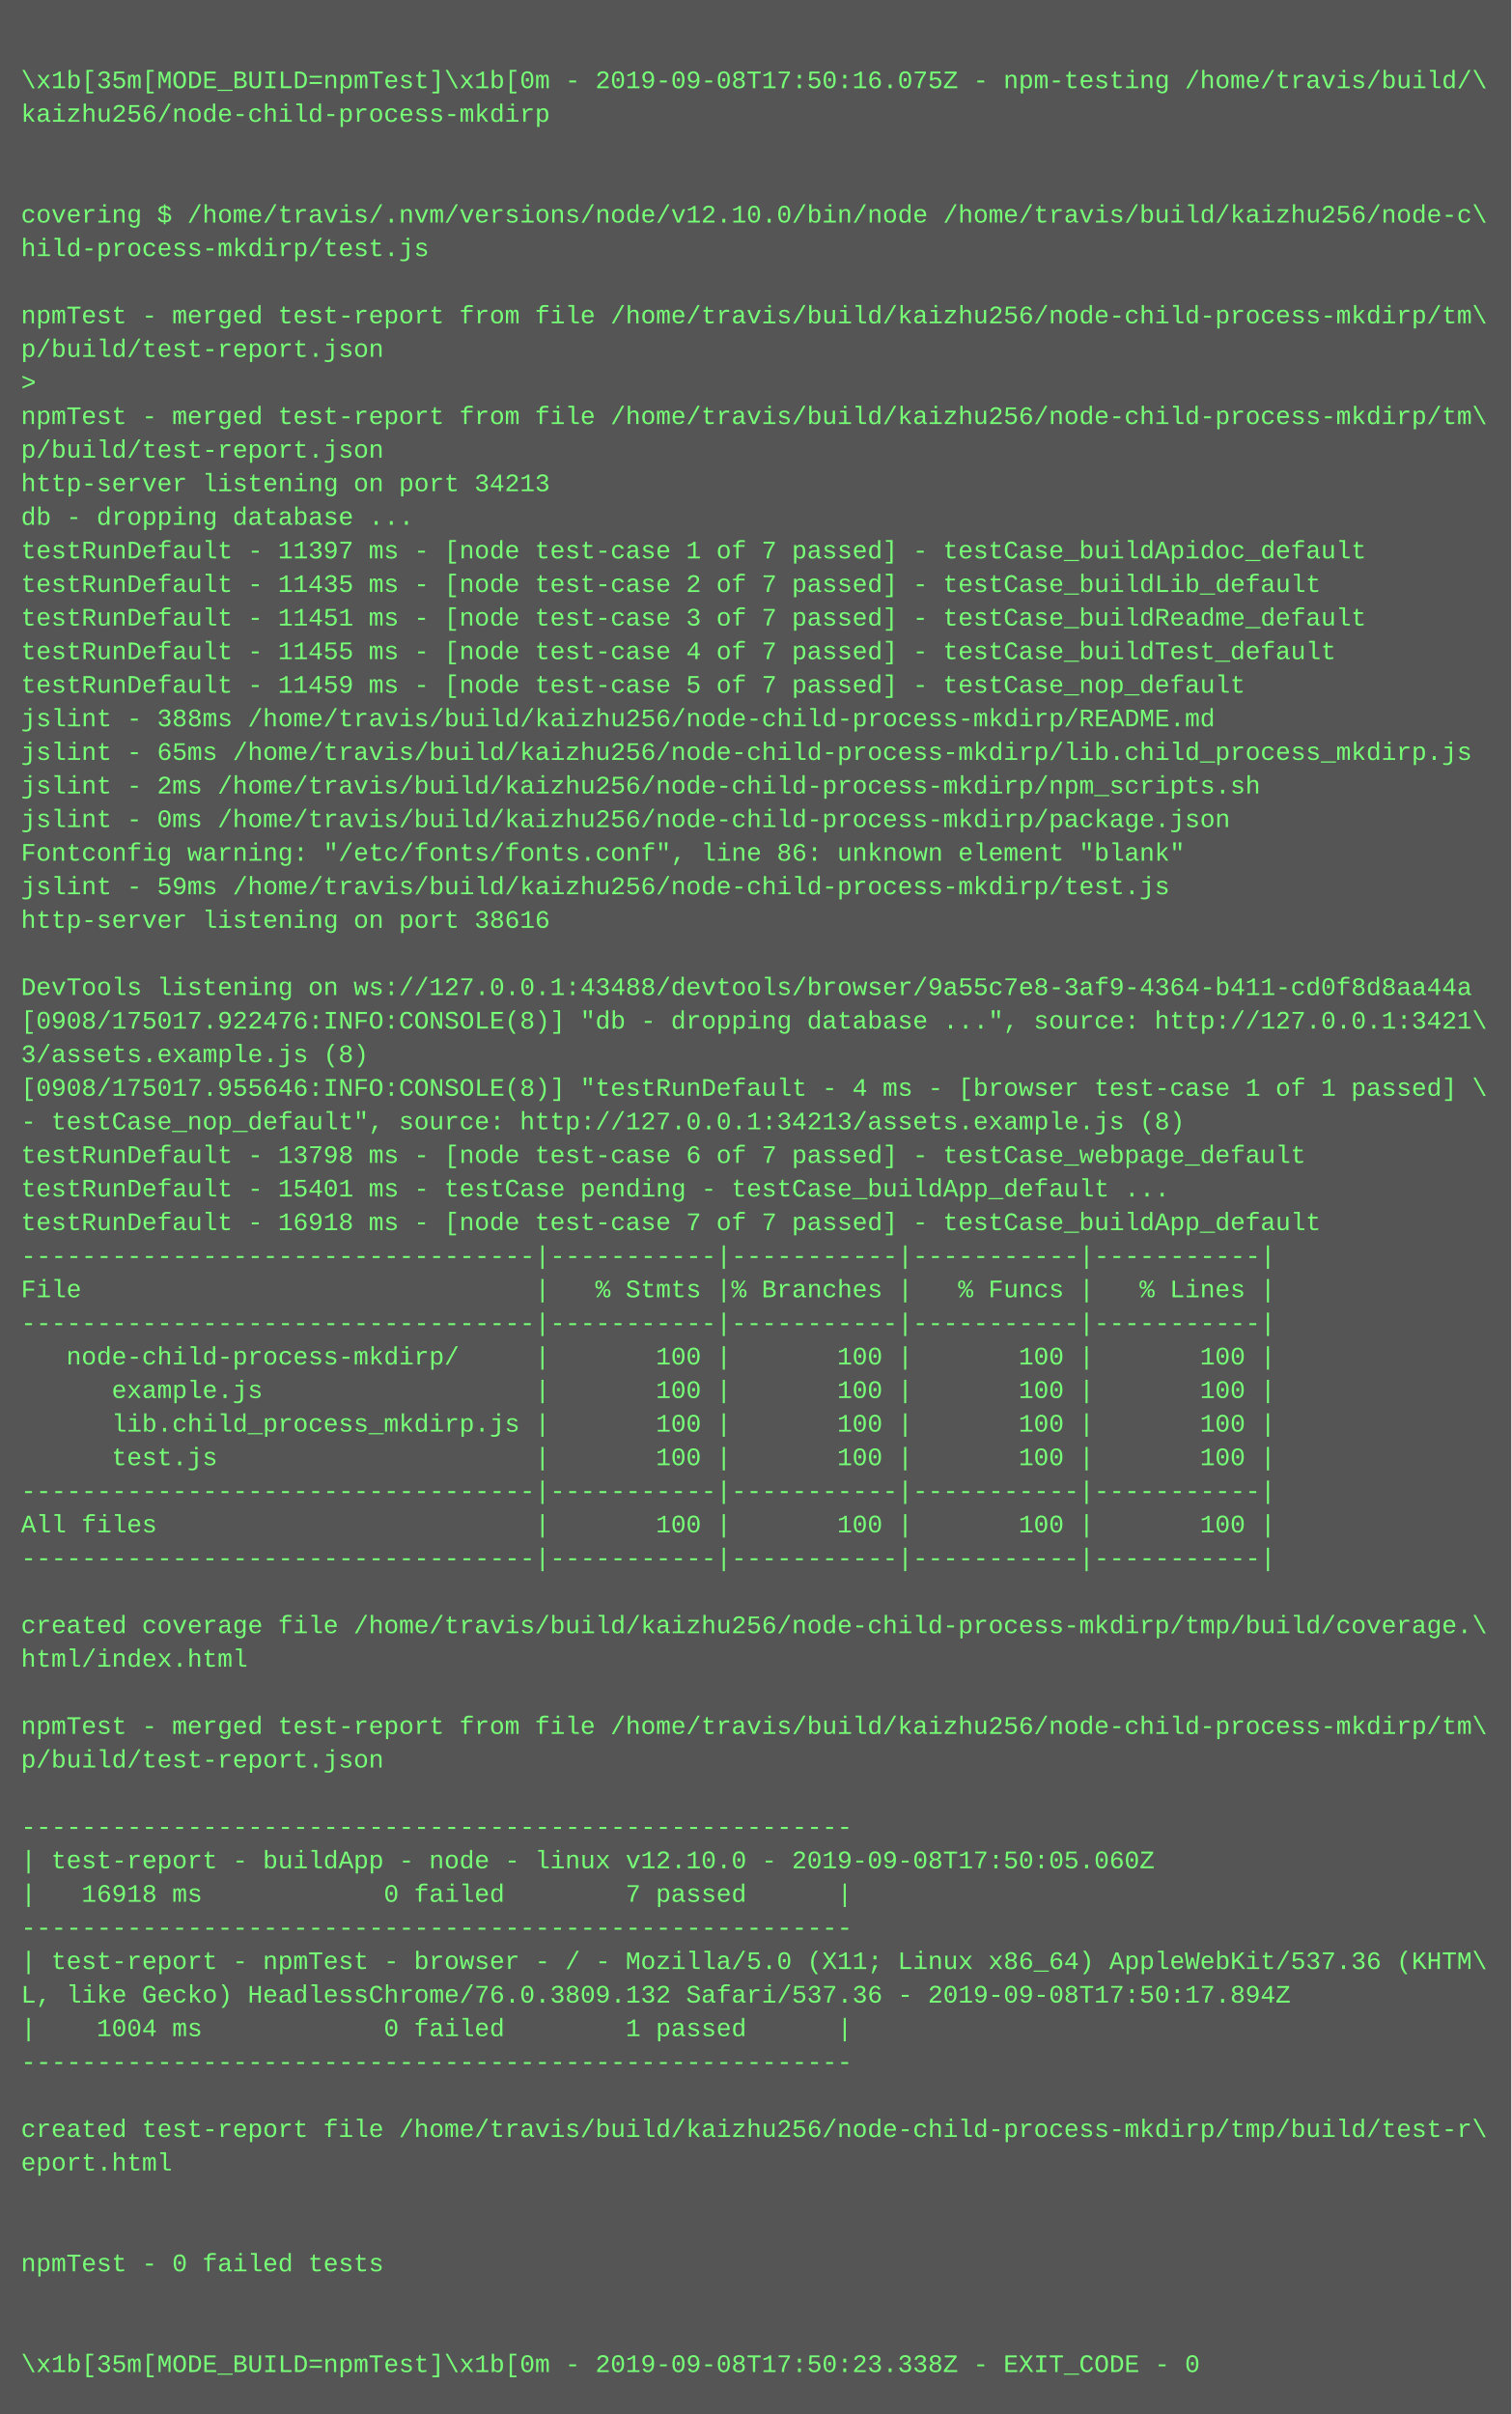
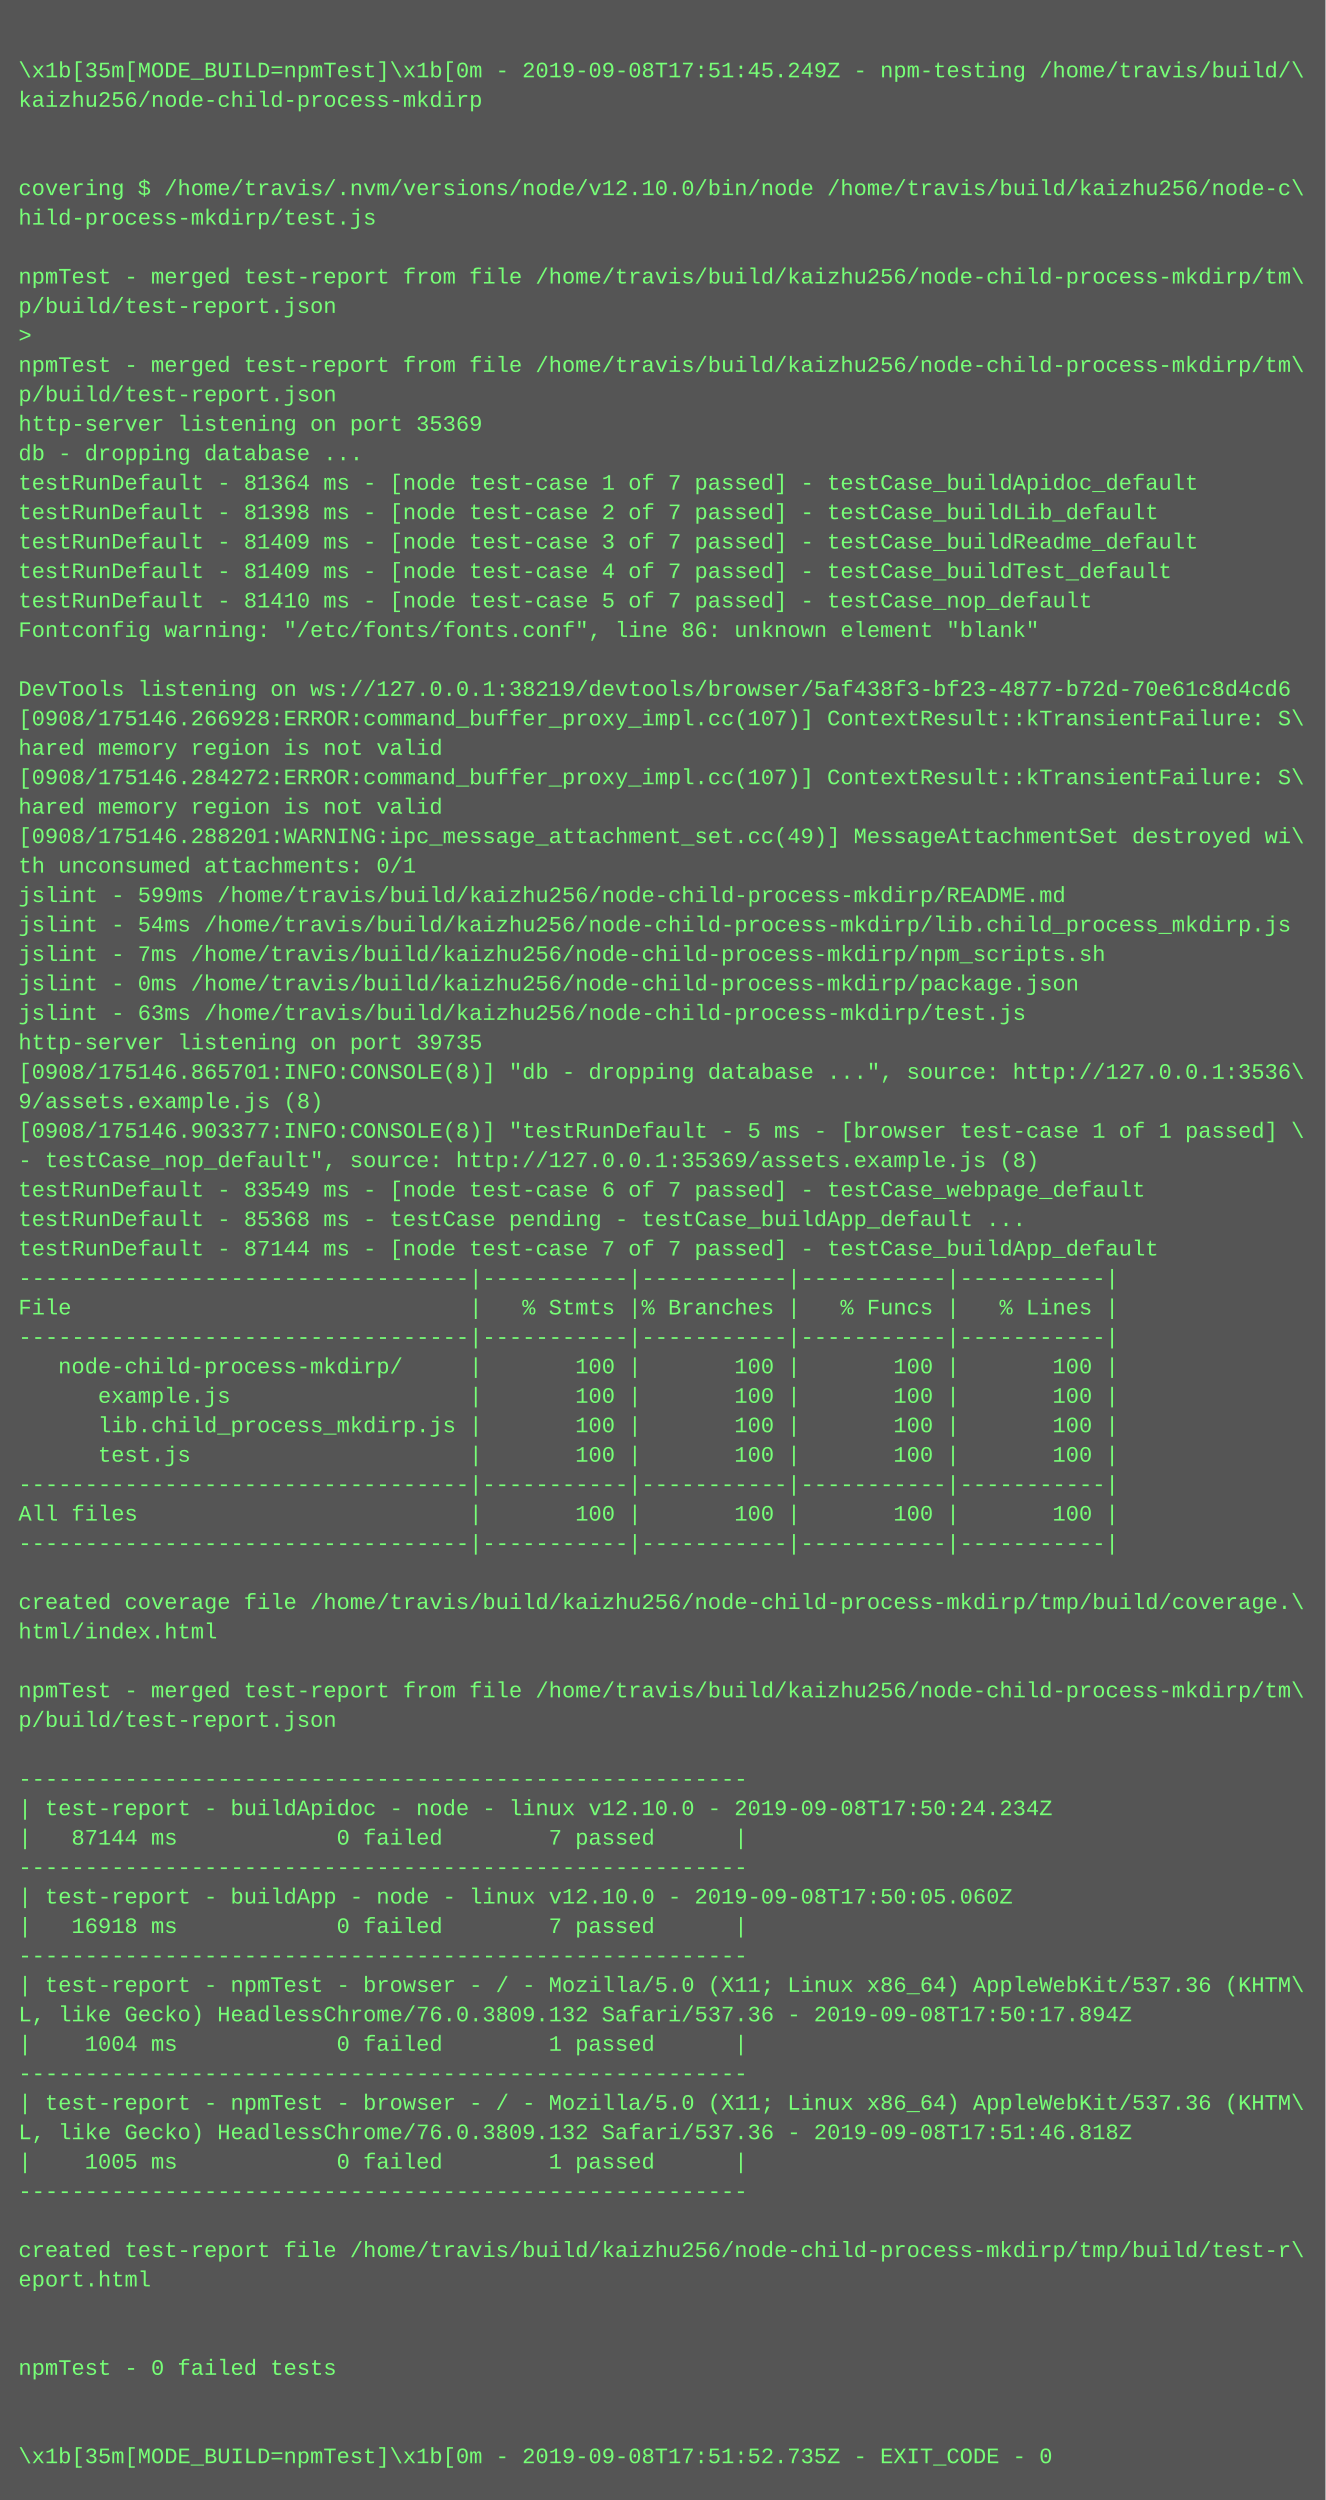
- <svg xmlns="http://www.w3.org/2000/svg" height="1150" width="720">
-   <rect height="1150" fill="#555" width="720" />
+ <svg xmlns="http://www.w3.org/2000/svg" height="1358" width="720">
+   <rect height="1358" fill="#555" width="720" />
  <text fill="#7f7" font-family="Courier New" font-size="12" xml:space="preserve">
    <tspan x="10" y="26" />
-     <tspan x="10" y="42">\x1b[35m[MODE_BUILD=npmTest]\x1b[0m - 2019-09-08T17:50:16.075Z - npm-testing /home/travis/build/\</tspan>
+     <tspan x="10" y="42">\x1b[35m[MODE_BUILD=npmTest]\x1b[0m - 2019-09-08T17:51:45.249Z - npm-testing /home/travis/build/\</tspan>
    <tspan x="10" y="58">kaizhu256/node-child-process-mkdirp</tspan>
    <tspan x="10" y="74" />
    <tspan x="10" y="90" />
    <tspan x="10" y="106">covering $ /home/travis/.nvm/versions/node/v12.10.0/bin/node /home/travis/build/kaizhu256/node-c\</tspan>
    <tspan x="10" y="122">hild-process-mkdirp/test.js</tspan>
    <tspan x="10" y="138" />
    <tspan x="10" y="154">npmTest - merged test-report from file /home/travis/build/kaizhu256/node-child-process-mkdirp/tm\</tspan>
    <tspan x="10" y="170">p/build/test-report.json</tspan>
    <tspan x="10" y="186">&gt; </tspan>
    <tspan x="10" y="202">npmTest - merged test-report from file /home/travis/build/kaizhu256/node-child-process-mkdirp/tm\</tspan>
    <tspan x="10" y="218">p/build/test-report.json</tspan>
-     <tspan x="10" y="234">http-server listening on port 34213</tspan>
+     <tspan x="10" y="234">http-server listening on port 35369</tspan>
    <tspan x="10" y="250">db - dropping database ...</tspan>
-     <tspan x="10" y="266">testRunDefault - 11397 ms - [node test-case 1 of 7 passed] - testCase_buildApidoc_default</tspan>
-     <tspan x="10" y="282">testRunDefault - 11435 ms - [node test-case 2 of 7 passed] - testCase_buildLib_default</tspan>
-     <tspan x="10" y="298">testRunDefault - 11451 ms - [node test-case 3 of 7 passed] - testCase_buildReadme_default</tspan>
-     <tspan x="10" y="314">testRunDefault - 11455 ms - [node test-case 4 of 7 passed] - testCase_buildTest_default</tspan>
-     <tspan x="10" y="330">testRunDefault - 11459 ms - [node test-case 5 of 7 passed] - testCase_nop_default</tspan>
-     <tspan x="10" y="346">jslint - 388ms /home/travis/build/kaizhu256/node-child-process-mkdirp/README.md</tspan>
-     <tspan x="10" y="362">jslint - 65ms /home/travis/build/kaizhu256/node-child-process-mkdirp/lib.child_process_mkdirp.js</tspan>
-     <tspan x="10" y="378">jslint - 2ms /home/travis/build/kaizhu256/node-child-process-mkdirp/npm_scripts.sh</tspan>
-     <tspan x="10" y="394">jslint - 0ms /home/travis/build/kaizhu256/node-child-process-mkdirp/package.json</tspan>
-     <tspan x="10" y="410">Fontconfig warning: "/etc/fonts/fonts.conf", line 86: unknown element "blank"</tspan>
-     <tspan x="10" y="426">jslint - 59ms /home/travis/build/kaizhu256/node-child-process-mkdirp/test.js</tspan>
-     <tspan x="10" y="442">http-server listening on port 38616</tspan>
-     <tspan x="10" y="458" />
-     <tspan x="10" y="474">DevTools listening on ws://127.0.0.1:43488/devtools/browser/9a55c7e8-3af9-4364-b411-cd0f8d8aa44a</tspan>
-     <tspan x="10" y="490">[0908/175017.922476:INFO:CONSOLE(8)] "db - dropping database ...", source: http://127.0.0.1:3421\</tspan>
-     <tspan x="10" y="506">3/assets.example.js (8)</tspan>
-     <tspan x="10" y="522">[0908/175017.955646:INFO:CONSOLE(8)] "testRunDefault - 4 ms - [browser test-case 1 of 1 passed] \</tspan>
-     <tspan x="10" y="538">- testCase_nop_default", source: http://127.0.0.1:34213/assets.example.js (8)</tspan>
-     <tspan x="10" y="554">testRunDefault - 13798 ms - [node test-case 6 of 7 passed] - testCase_webpage_default</tspan>
-     <tspan x="10" y="570">testRunDefault - 15401 ms - testCase pending - testCase_buildApp_default ...</tspan>
-     <tspan x="10" y="586">testRunDefault - 16918 ms - [node test-case 7 of 7 passed] - testCase_buildApp_default</tspan>
-     <tspan x="10" y="602">----------------------------------|-----------|-----------|-----------|-----------|</tspan>
-     <tspan x="10" y="618">File                              |   % Stmts |% Branches |   % Funcs |   % Lines |</tspan>
-     <tspan x="10" y="634">----------------------------------|-----------|-----------|-----------|-----------|</tspan>
-     <tspan x="10" y="650">   node-child-process-mkdirp/     |       100 |       100 |       100 |       100 |</tspan>
-     <tspan x="10" y="666">      example.js                  |       100 |       100 |       100 |       100 |</tspan>
-     <tspan x="10" y="682">      lib.child_process_mkdirp.js |       100 |       100 |       100 |       100 |</tspan>
-     <tspan x="10" y="698">      test.js                     |       100 |       100 |       100 |       100 |</tspan>
-     <tspan x="10" y="714">----------------------------------|-----------|-----------|-----------|-----------|</tspan>
-     <tspan x="10" y="730">All files                         |       100 |       100 |       100 |       100 |</tspan>
-     <tspan x="10" y="746">----------------------------------|-----------|-----------|-----------|-----------|</tspan>
-     <tspan x="10" y="762" />
-     <tspan x="10" y="778">created coverage file /home/travis/build/kaizhu256/node-child-process-mkdirp/tmp/build/coverage.\</tspan>
-     <tspan x="10" y="794">html/index.html</tspan>
-     <tspan x="10" y="810" />
-     <tspan x="10" y="826">npmTest - merged test-report from file /home/travis/build/kaizhu256/node-child-process-mkdirp/tm\</tspan>
-     <tspan x="10" y="842">p/build/test-report.json</tspan>
+     <tspan x="10" y="266">testRunDefault - 81364 ms - [node test-case 1 of 7 passed] - testCase_buildApidoc_default</tspan>
+     <tspan x="10" y="282">testRunDefault - 81398 ms - [node test-case 2 of 7 passed] - testCase_buildLib_default</tspan>
+     <tspan x="10" y="298">testRunDefault - 81409 ms - [node test-case 3 of 7 passed] - testCase_buildReadme_default</tspan>
+     <tspan x="10" y="314">testRunDefault - 81409 ms - [node test-case 4 of 7 passed] - testCase_buildTest_default</tspan>
+     <tspan x="10" y="330">testRunDefault - 81410 ms - [node test-case 5 of 7 passed] - testCase_nop_default</tspan>
+     <tspan x="10" y="346">Fontconfig warning: "/etc/fonts/fonts.conf", line 86: unknown element "blank"</tspan>
+     <tspan x="10" y="362" />
+     <tspan x="10" y="378">DevTools listening on ws://127.0.0.1:38219/devtools/browser/5af438f3-bf23-4877-b72d-70e61c8d4cd6</tspan>
+     <tspan x="10" y="394">[0908/175146.266928:ERROR:command_buffer_proxy_impl.cc(107)] ContextResult::kTransientFailure: S\</tspan>
+     <tspan x="10" y="410">hared memory region is not valid</tspan>
+     <tspan x="10" y="426">[0908/175146.284272:ERROR:command_buffer_proxy_impl.cc(107)] ContextResult::kTransientFailure: S\</tspan>
+     <tspan x="10" y="442">hared memory region is not valid</tspan>
+     <tspan x="10" y="458">[0908/175146.288201:WARNING:ipc_message_attachment_set.cc(49)] MessageAttachmentSet destroyed wi\</tspan>
+     <tspan x="10" y="474">th unconsumed attachments: 0/1</tspan>
+     <tspan x="10" y="490">jslint - 599ms /home/travis/build/kaizhu256/node-child-process-mkdirp/README.md</tspan>
+     <tspan x="10" y="506">jslint - 54ms /home/travis/build/kaizhu256/node-child-process-mkdirp/lib.child_process_mkdirp.js</tspan>
+     <tspan x="10" y="522">jslint - 7ms /home/travis/build/kaizhu256/node-child-process-mkdirp/npm_scripts.sh</tspan>
+     <tspan x="10" y="538">jslint - 0ms /home/travis/build/kaizhu256/node-child-process-mkdirp/package.json</tspan>
+     <tspan x="10" y="554">jslint - 63ms /home/travis/build/kaizhu256/node-child-process-mkdirp/test.js</tspan>
+     <tspan x="10" y="570">http-server listening on port 39735</tspan>
+     <tspan x="10" y="586">[0908/175146.865701:INFO:CONSOLE(8)] "db - dropping database ...", source: http://127.0.0.1:3536\</tspan>
+     <tspan x="10" y="602">9/assets.example.js (8)</tspan>
+     <tspan x="10" y="618">[0908/175146.903377:INFO:CONSOLE(8)] "testRunDefault - 5 ms - [browser test-case 1 of 1 passed] \</tspan>
+     <tspan x="10" y="634">- testCase_nop_default", source: http://127.0.0.1:35369/assets.example.js (8)</tspan>
+     <tspan x="10" y="650">testRunDefault - 83549 ms - [node test-case 6 of 7 passed] - testCase_webpage_default</tspan>
+     <tspan x="10" y="666">testRunDefault - 85368 ms - testCase pending - testCase_buildApp_default ...</tspan>
+     <tspan x="10" y="682">testRunDefault - 87144 ms - [node test-case 7 of 7 passed] - testCase_buildApp_default</tspan>
+     <tspan x="10" y="698">----------------------------------|-----------|-----------|-----------|-----------|</tspan>
+     <tspan x="10" y="714">File                              |   % Stmts |% Branches |   % Funcs |   % Lines |</tspan>
+     <tspan x="10" y="730">----------------------------------|-----------|-----------|-----------|-----------|</tspan>
+     <tspan x="10" y="746">   node-child-process-mkdirp/     |       100 |       100 |       100 |       100 |</tspan>
+     <tspan x="10" y="762">      example.js                  |       100 |       100 |       100 |       100 |</tspan>
+     <tspan x="10" y="778">      lib.child_process_mkdirp.js |       100 |       100 |       100 |       100 |</tspan>
+     <tspan x="10" y="794">      test.js                     |       100 |       100 |       100 |       100 |</tspan>
+     <tspan x="10" y="810">----------------------------------|-----------|-----------|-----------|-----------|</tspan>
+     <tspan x="10" y="826">All files                         |       100 |       100 |       100 |       100 |</tspan>
+     <tspan x="10" y="842">----------------------------------|-----------|-----------|-----------|-----------|</tspan>
    <tspan x="10" y="858" />
-     <tspan x="10" y="874">-------------------------------------------------------</tspan>
-     <tspan x="10" y="890">| test-report - buildApp - node - linux v12.10.0 - 2019-09-08T17:50:05.060Z</tspan>
-     <tspan x="10" y="906">|   16918 ms            0 failed        7 passed      |</tspan>
-     <tspan x="10" y="922">-------------------------------------------------------</tspan>
-     <tspan x="10" y="938">| test-report - npmTest - browser - / - Mozilla/5.0 (X11; Linux x86_64) AppleWebKit/537.36 (KHTM\</tspan>
-     <tspan x="10" y="954">L, like Gecko) HeadlessChrome/76.0.3809.132 Safari/537.36 - 2019-09-08T17:50:17.894Z</tspan>
-     <tspan x="10" y="970">|    1004 ms            0 failed        1 passed      |</tspan>
-     <tspan x="10" y="986">-------------------------------------------------------</tspan>
-     <tspan x="10" y="1002" />
-     <tspan x="10" y="1018">created test-report file /home/travis/build/kaizhu256/node-child-process-mkdirp/tmp/build/test-r\</tspan>
-     <tspan x="10" y="1034">eport.html</tspan>
-     <tspan x="10" y="1050" />
-     <tspan x="10" y="1066" />
-     <tspan x="10" y="1082">npmTest - 0 failed tests</tspan>
-     <tspan x="10" y="1098" />
-     <tspan x="10" y="1114" />
-     <tspan x="10" y="1130">\x1b[35m[MODE_BUILD=npmTest]\x1b[0m - 2019-09-08T17:50:23.338Z - EXIT_CODE - 0</tspan>
+     <tspan x="10" y="874">created coverage file /home/travis/build/kaizhu256/node-child-process-mkdirp/tmp/build/coverage.\</tspan>
+     <tspan x="10" y="890">html/index.html</tspan>
+     <tspan x="10" y="906" />
+     <tspan x="10" y="922">npmTest - merged test-report from file /home/travis/build/kaizhu256/node-child-process-mkdirp/tm\</tspan>
+     <tspan x="10" y="938">p/build/test-report.json</tspan>
+     <tspan x="10" y="954" />
+     <tspan x="10" y="970">-------------------------------------------------------</tspan>
+     <tspan x="10" y="986">| test-report - buildApidoc - node - linux v12.10.0 - 2019-09-08T17:50:24.234Z</tspan>
+     <tspan x="10" y="1002">|   87144 ms            0 failed        7 passed      |</tspan>
+     <tspan x="10" y="1018">-------------------------------------------------------</tspan>
+     <tspan x="10" y="1034">| test-report - buildApp - node - linux v12.10.0 - 2019-09-08T17:50:05.060Z</tspan>
+     <tspan x="10" y="1050">|   16918 ms            0 failed        7 passed      |</tspan>
+     <tspan x="10" y="1066">-------------------------------------------------------</tspan>
+     <tspan x="10" y="1082">| test-report - npmTest - browser - / - Mozilla/5.0 (X11; Linux x86_64) AppleWebKit/537.36 (KHTM\</tspan>
+     <tspan x="10" y="1098">L, like Gecko) HeadlessChrome/76.0.3809.132 Safari/537.36 - 2019-09-08T17:50:17.894Z</tspan>
+     <tspan x="10" y="1114">|    1004 ms            0 failed        1 passed      |</tspan>
+     <tspan x="10" y="1130">-------------------------------------------------------</tspan>
+     <tspan x="10" y="1146">| test-report - npmTest - browser - / - Mozilla/5.0 (X11; Linux x86_64) AppleWebKit/537.36 (KHTM\</tspan>
+     <tspan x="10" y="1162">L, like Gecko) HeadlessChrome/76.0.3809.132 Safari/537.36 - 2019-09-08T17:51:46.818Z</tspan>
+     <tspan x="10" y="1178">|    1005 ms            0 failed        1 passed      |</tspan>
+     <tspan x="10" y="1194">-------------------------------------------------------</tspan>
+     <tspan x="10" y="1210" />
+     <tspan x="10" y="1226">created test-report file /home/travis/build/kaizhu256/node-child-process-mkdirp/tmp/build/test-r\</tspan>
+     <tspan x="10" y="1242">eport.html</tspan>
+     <tspan x="10" y="1258" />
+     <tspan x="10" y="1274" />
+     <tspan x="10" y="1290">npmTest - 0 failed tests</tspan>
+     <tspan x="10" y="1306" />
+     <tspan x="10" y="1322" />
+     <tspan x="10" y="1338">\x1b[35m[MODE_BUILD=npmTest]\x1b[0m - 2019-09-08T17:51:52.735Z - EXIT_CODE - 0</tspan>
  </text>
</svg>
